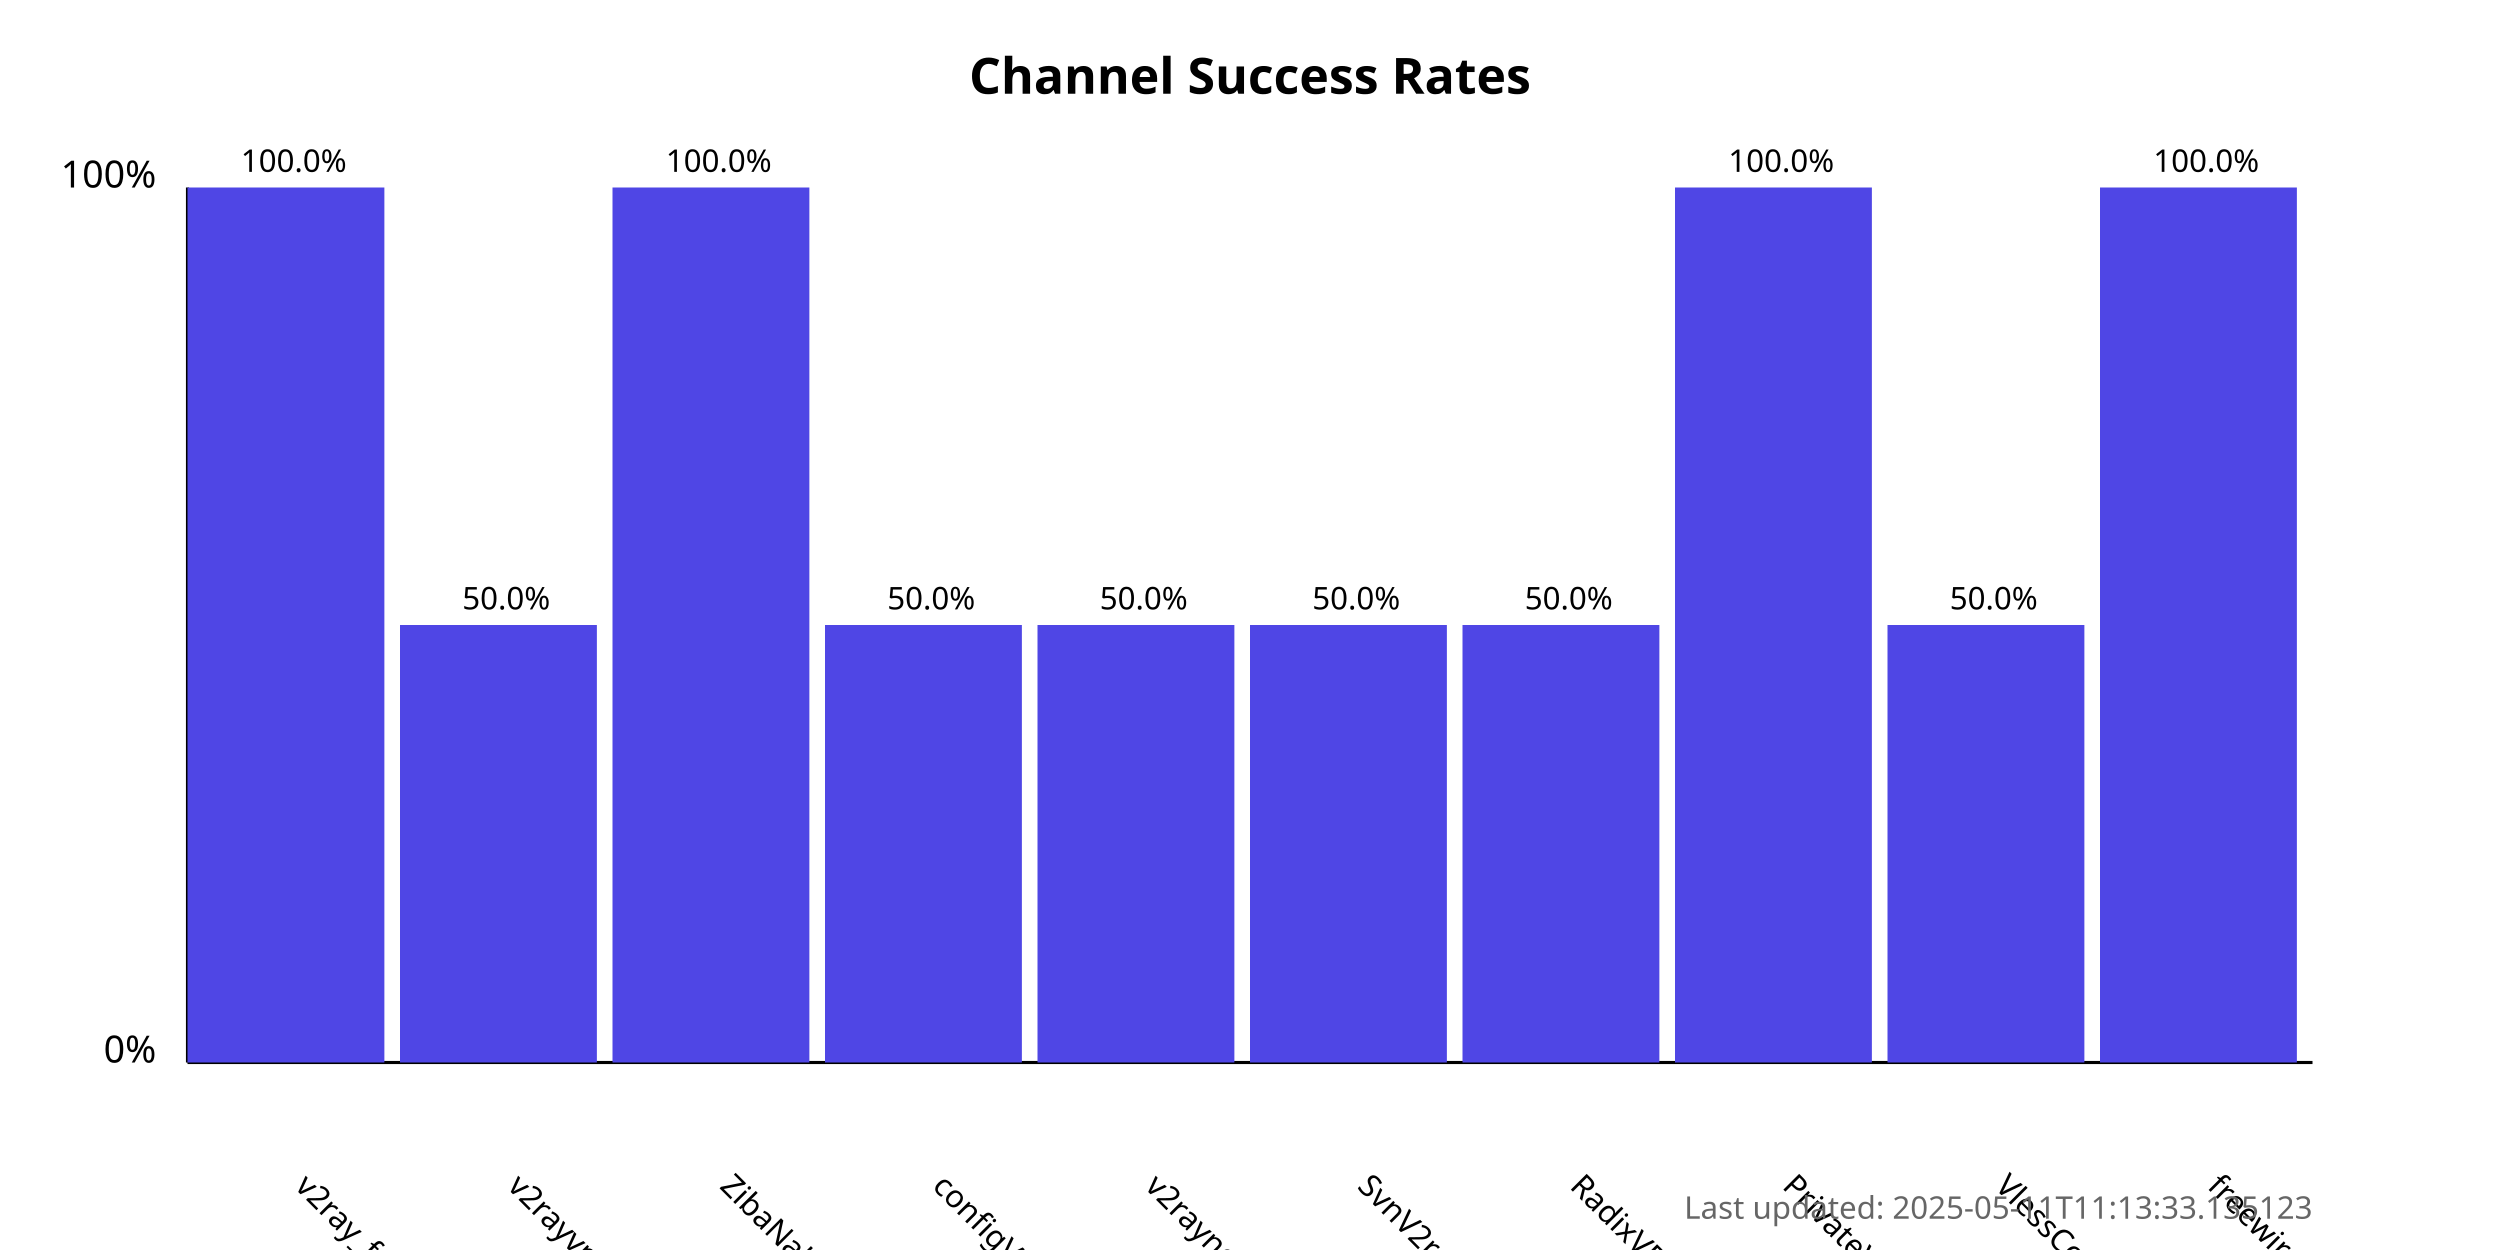
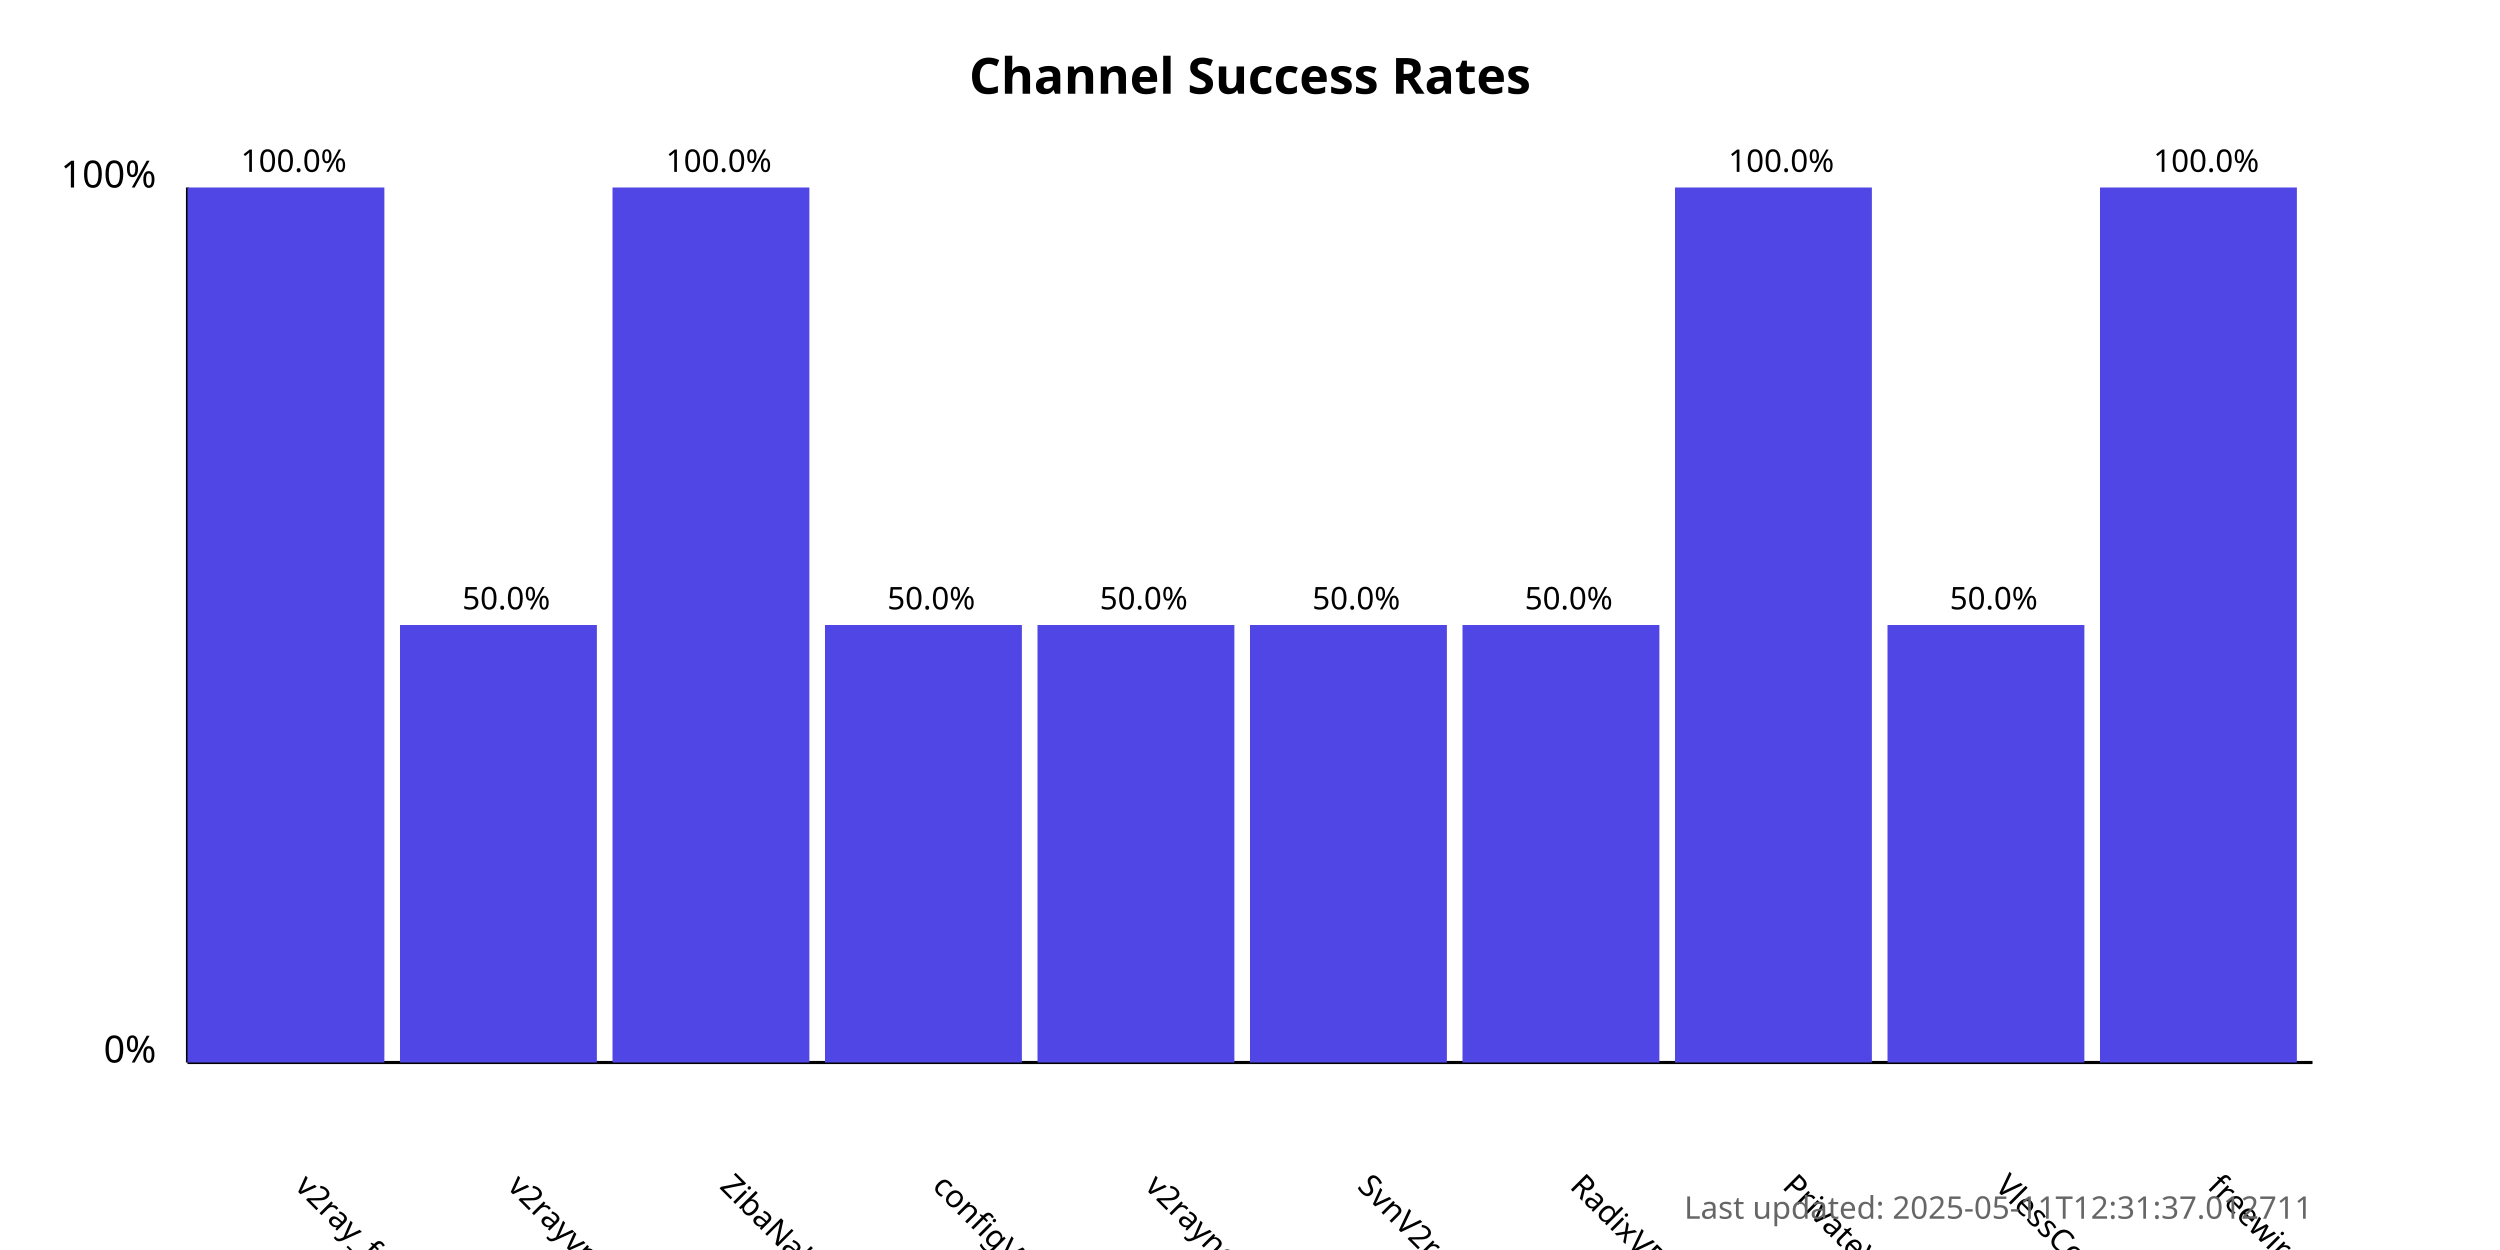
<svg xmlns="http://www.w3.org/2000/svg" width="800" height="400">
  <style>
            .chart-title { font: bold 16px sans-serif; }
            .axis-label { font: 12px sans-serif; }
            .tick-label { font: 10px sans-serif; }
            .bar { fill: #4f46e5; }
            .bar:hover { fill: #6366f1; }
            .timestamp { font: 10px sans-serif; fill: #666; }
        </style>
  <text x="400.0" y="30" text-anchor="middle" class="chart-title">
            Channel Success Rates
        </text>
  <line x1="60" y1="340" x2="60" y2="60" stroke="black" stroke-width="1" />
  <line x1="60" y1="340" x2="740" y2="340" stroke="black" stroke-width="1" />
  <text x="50" y="340" text-anchor="end" class="axis-label">0%</text>
  <text x="50" y="60" text-anchor="end" class="axis-label">100%</text>
  <g>
    <rect x="60" y="60.0" width="63.0" height="280.0" class="bar" />
    <text x="94.0" y="380" transform="rotate(45, 94.0, 380)" text-anchor="start" class="tick-label">
                v2ray_free_conf
            </text>
    <text x="94.0" y="55.0" text-anchor="middle" class="tick-label">
                100.0%
            </text>
  </g>
  <g>
    <rect x="128.0" y="200.0" width="63.0" height="140.0" class="bar" />
    <text x="162.0" y="380" transform="rotate(45, 162.0, 380)" text-anchor="start" class="tick-label">
                v2rayvpno
            </text>
    <text x="162.0" y="195.0" text-anchor="middle" class="tick-label">
                50.0%
            </text>
  </g>
  <g>
    <rect x="196.0" y="60.0" width="63.0" height="280.0" class="bar" />
    <text x="230.0" y="380" transform="rotate(45, 230.0, 380)" text-anchor="start" class="tick-label">
                ZibaNabz
            </text>
    <text x="230.0" y="55.0" text-anchor="middle" class="tick-label">
                100.0%
            </text>
  </g>
  <g>
    <rect x="264.0" y="200.0" width="63.0" height="140.0" class="bar" />
    <text x="298.0" y="380" transform="rotate(45, 298.0, 380)" text-anchor="start" class="tick-label">
                configV2rayForFree
            </text>
    <text x="298.0" y="195.0" text-anchor="middle" class="tick-label">
                50.0%
            </text>
  </g>
  <g>
    <rect x="332.0" y="200.0" width="63.0" height="140.0" class="bar" />
    <text x="366.0" y="380" transform="rotate(45, 366.0, 380)" text-anchor="start" class="tick-label">
                v2rayngvpn
            </text>
    <text x="366.0" y="195.0" text-anchor="middle" class="tick-label">
                50.0%
            </text>
  </g>
  <g>
    <rect x="400.0" y="200.0" width="63.0" height="140.0" class="bar" />
    <text x="434.0" y="380" transform="rotate(45, 434.0, 380)" text-anchor="start" class="tick-label">
                SvnV2ray
            </text>
    <text x="434.0" y="195.0" text-anchor="middle" class="tick-label">
                50.0%
            </text>
  </g>
  <g>
    <rect x="468.0" y="200.0" width="63.0" height="140.0" class="bar" />
    <text x="502.0" y="380" transform="rotate(45, 502.0, 380)" text-anchor="start" class="tick-label">
                RadixVPN
            </text>
    <text x="502.0" y="195.0" text-anchor="middle" class="tick-label">
                50.0%
            </text>
  </g>
  <g>
    <rect x="536.0" y="60.0" width="63.0" height="280.0" class="bar" />
    <text x="570.0" y="380" transform="rotate(45, 570.0, 380)" text-anchor="start" class="tick-label">
                PrivateVPNs
            </text>
    <text x="570.0" y="55.0" text-anchor="middle" class="tick-label">
                100.0%
            </text>
  </g>
  <g>
    <rect x="604.0" y="200.0" width="63.0" height="140.0" class="bar" />
    <text x="638.0" y="380" transform="rotate(45, 638.0, 380)" text-anchor="start" class="tick-label">
                VlessConfig
            </text>
    <text x="638.0" y="195.0" text-anchor="middle" class="tick-label">
                50.0%
            </text>
  </g>
  <g>
    <rect x="672.0" y="60.0" width="63.0" height="280.0" class="bar" />
    <text x="706.0" y="380" transform="rotate(45, 706.0, 380)" text-anchor="start" class="tick-label">
                freewireguard
            </text>
    <text x="706.0" y="55.0" text-anchor="middle" class="tick-label">
                100.0%
            </text>
  </g>
  <text x="740" y="390" text-anchor="end" class="timestamp">
-             Last updated: 2025-05-11T11:13:33.135123
+             Last updated: 2025-05-11T12:31:37.012711
        </text>
</svg>
